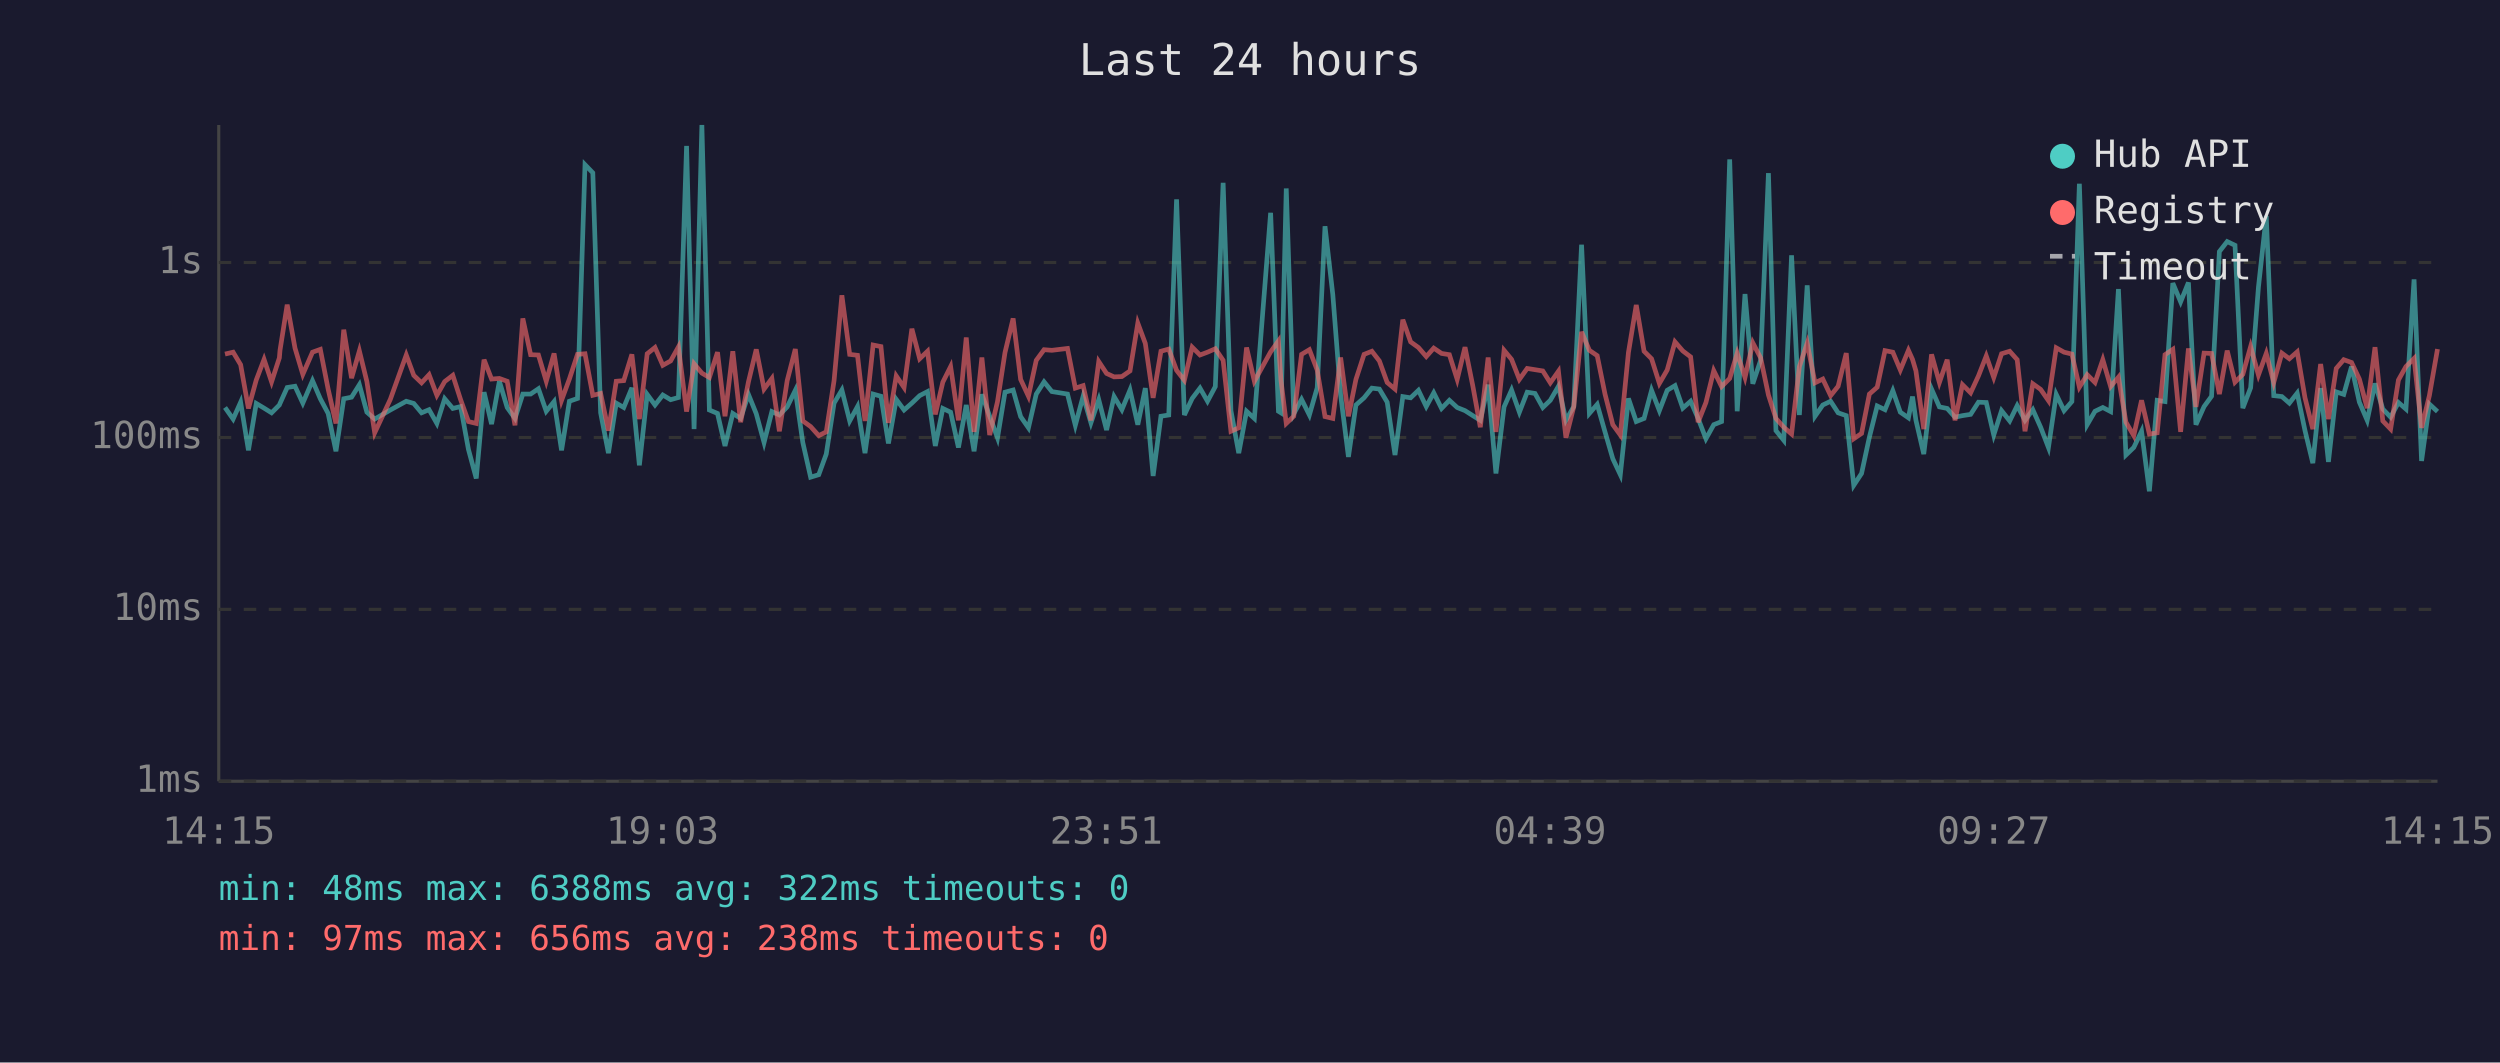
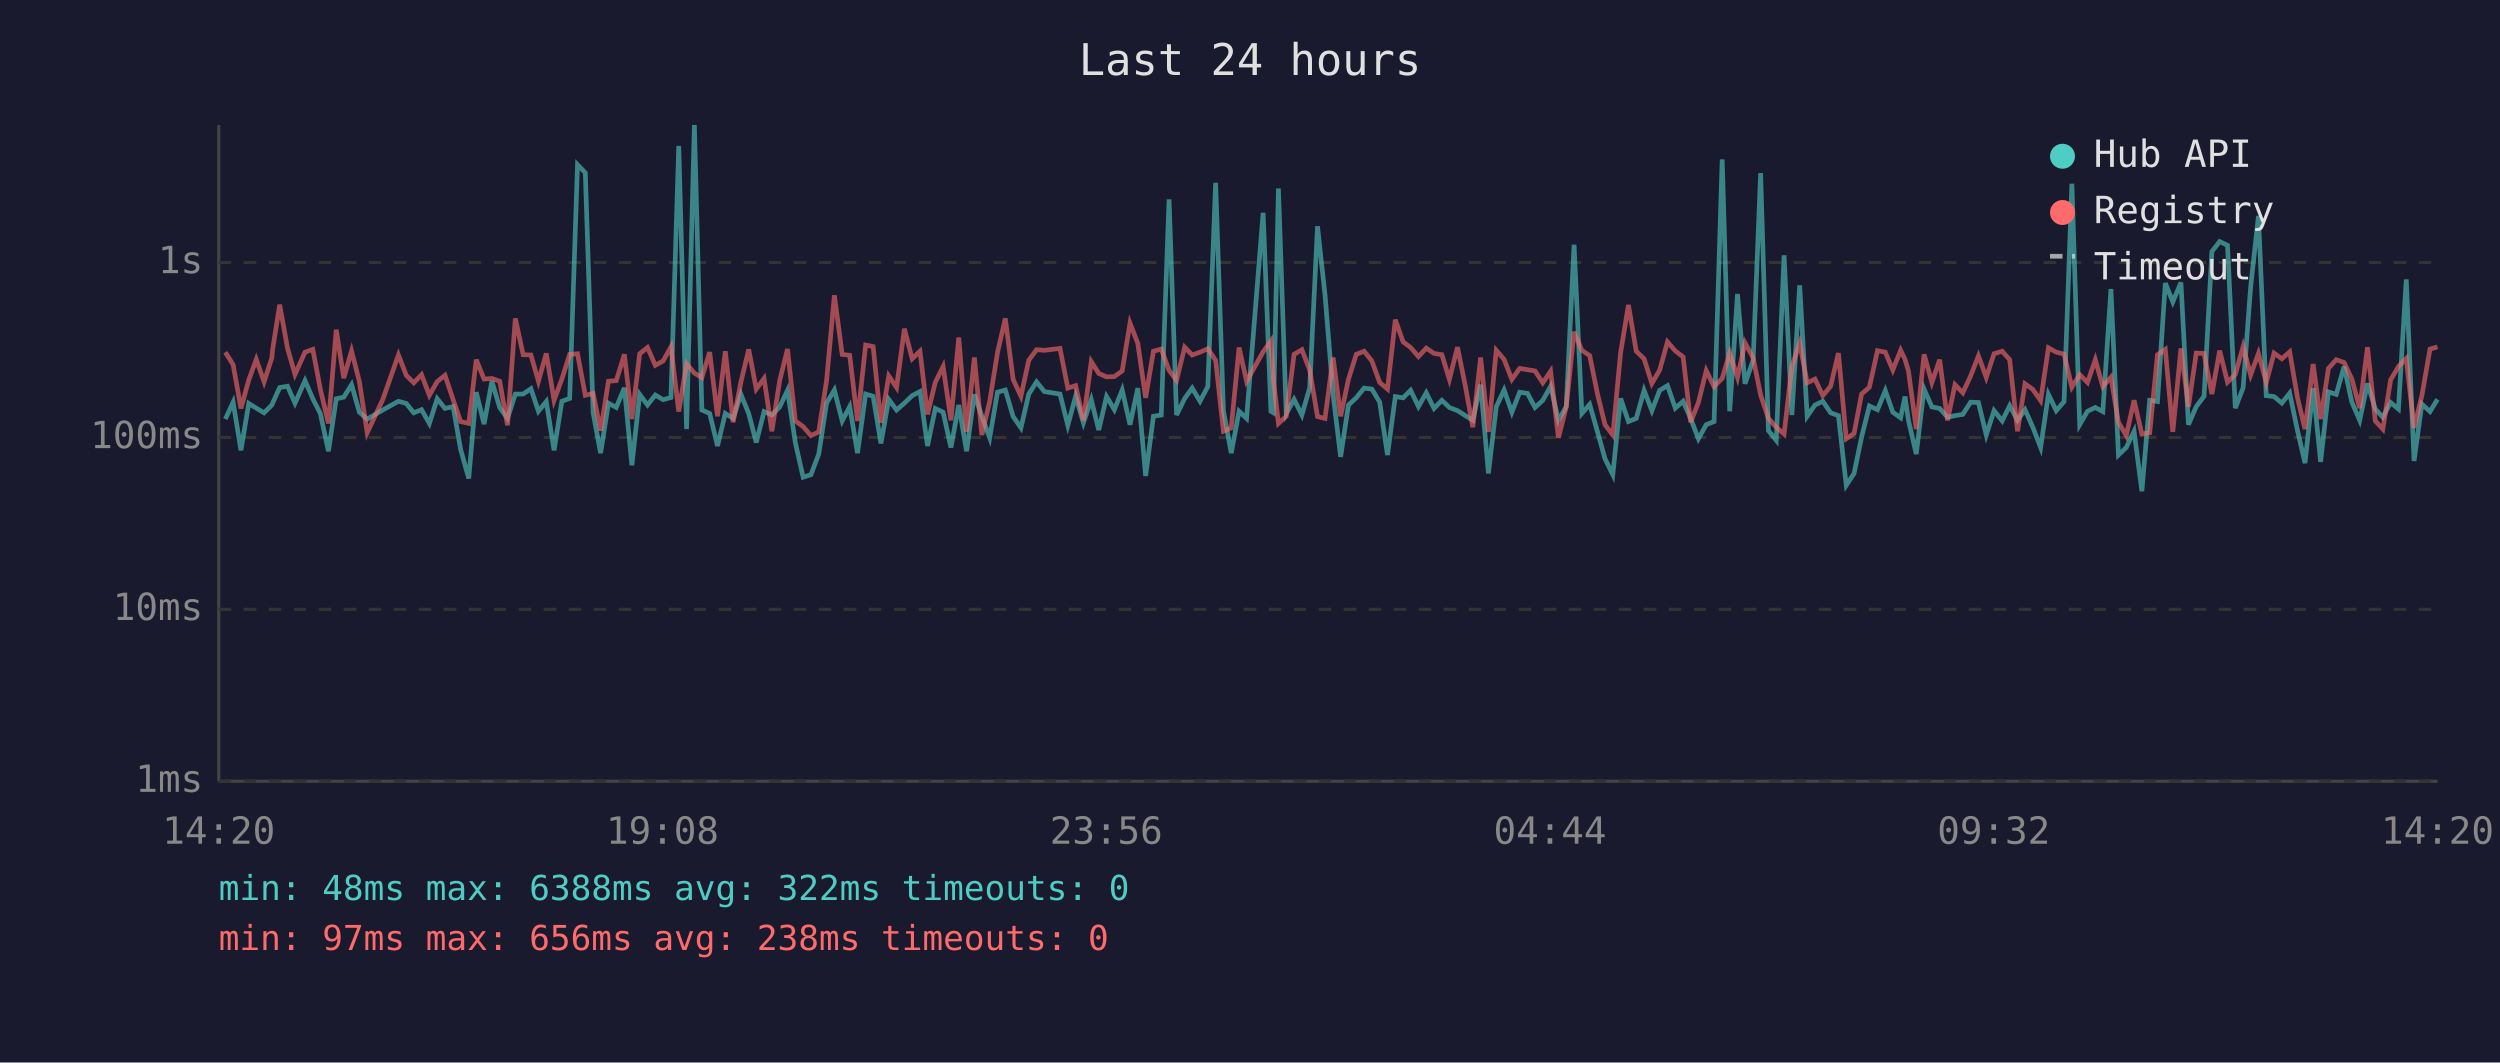
<svg xmlns="http://www.w3.org/2000/svg" viewBox="0 0 800 340" font-family="monospace" font-size="12">
  <rect width="800" height="340" fill="#1a1a2e" />
  <text x="400" y="24" fill="#e0e0e0" font-size="14" text-anchor="middle">Last 24 hours</text>
  <line x1="70" y1="40" x2="70" y2="250" stroke="#444" stroke-width="1" />
  <line x1="70" y1="250" x2="780" y2="250" stroke="#444" stroke-width="1" />
  <line x1="70" y1="250" x2="780" y2="250" stroke="#333" stroke-width="1" stroke-dasharray="4" />
  <text x="65" y="250" fill="#888" text-anchor="end" dominant-baseline="middle">1ms</text>
  <line x1="70" y1="195" x2="780" y2="195" stroke="#333" stroke-width="1" stroke-dasharray="4" />
  <text x="65" y="195" fill="#888" text-anchor="end" dominant-baseline="middle">10ms</text>
  <line x1="70" y1="140" x2="780" y2="140" stroke="#333" stroke-width="1" stroke-dasharray="4" />
  <text x="65" y="140" fill="#888" text-anchor="end" dominant-baseline="middle">100ms</text>
  <line x1="70" y1="84" x2="780" y2="84" stroke="#333" stroke-width="1" stroke-dasharray="4" />
  <text x="65" y="84" fill="#888" text-anchor="end" dominant-baseline="middle">1s</text>
-   <text x="70" y="270" fill="#888" text-anchor="middle">14:15</text>
-   <text x="212" y="270" fill="#888" text-anchor="middle">19:03</text>
-   <text x="354" y="270" fill="#888" text-anchor="middle">23:51</text>
-   <text x="496" y="270" fill="#888" text-anchor="middle">04:39</text>
-   <text x="638" y="270" fill="#888" text-anchor="middle">09:27</text>
-   <text x="780" y="270" fill="#888" text-anchor="middle">14:15</text>
-   <polyline points="72.0,130.4 74.6,134.1 77.0,128.7 79.5,144.1 82.0,129.1 84.5,130.6 86.9,132.1 89.4,129.6 89.6,129.1 91.9,124.0 94.4,123.6 96.9,129.0 100.0,121.8 102.5,127.6 105.0,132.3 107.5,144.4 110.0,127.6 112.5,127.1 115.0,123.1 117.4,131.9 119.9,134.1 124.9,131.2 130.0,128.4 132.4,129.1 134.9,132.1 137.3,131.1 139.8,135.5 142.3,127.6 144.9,130.7 147.4,130.1 149.9,143.8 152.4,153.1 154.9,125.5 157.3,135.7 159.8,122.0 162.3,130.4 164.8,133.9 167.3,126.1 169.8,126.1 172.3,124.4 174.8,131.6 177.3,128.5 179.7,144.1 182.2,128.4 184.8,127.5 187.2,52.7 189.7,55.3 192.2,132.1 194.7,145.0 197.2,129.0 199.6,130.4 202.2,124.1 204.6,148.9 207.1,126.2 209.6,129.6 212.1,126.4 214.6,127.9 217.1,127.2 219.7,46.7 222.1,137.3 224.6,40.0 227.0,131.2 229.6,132.3 232.0,142.7 234.5,132.3 237.0,133.9 239.5,126.2 242.0,132.4 244.5,141.6 247.0,131.7 249.4,132.8 251.9,130.2 254.5,124.9 256.9,141.6 259.4,152.7 262.0,151.9 264.4,145.3 266.9,129.0 269.4,124.8 271.9,134.7 274.4,130.1 276.8,145.0 279.4,126.1 281.9,126.8 284.3,141.9 286.8,127.8 289.3,131.2 291.8,129.0 294.3,126.6 296.8,125.3 299.3,142.7 301.7,130.7 304.2,131.9 306.7,143.2 309.2,129.6 311.7,144.4 314.2,126.2 316.7,133.2 319.2,140.1 321.6,125.5 324.2,124.8 326.6,133.3 329.1,136.9 331.6,126.1 334.1,122.2 336.6,125.3 341.6,126.1 344.1,136.1 346.6,126.8 349.1,135.3 351.6,127.9 354.1,137.6 356.5,126.9 359.0,131.1 361.6,124.8 364.1,135.9 366.5,124.2 369.0,152.3 371.5,133.2 374.0,132.8 376.5,63.8 379.0,132.8 381.5,127.5 384.0,124.2 386.4,128.4 388.9,123.7 391.4,58.5 393.9,131.4 396.4,145.0 398.9,131.6 401.4,133.9 406.6,68.1 409.1,131.6 409.9,132.1 411.6,60.3 414.0,132.4 416.5,127.8 419.0,132.8 421.5,124.1 424.0,72.4 426.5,94.3 429.0,126.4 431.5,146.2 433.9,129.6 436.5,127.3 439.0,124.2 441.4,124.5 443.9,128.7 446.4,145.6 448.9,126.9 451.4,127.3 453.9,124.9 456.4,130.1 458.8,125.7 461.3,130.7 463.8,128.1 466.3,130.4 468.8,131.4 471.3,133.0 473.7,134.5 476.2,123.1 478.7,151.5 481.3,130.2 483.7,124.8 486.2,131.9 488.7,125.5 491.2,125.9 493.7,130.4 496.1,128.1 498.7,123.6 501.1,134.5 503.6,130.1 506.1,78.3 508.6,132.3 511.1,129.4 513.6,138.2 516.1,146.8 518.5,151.9 521.1,127.5 523.6,134.9 526.1,133.9 528.5,124.9 531.0,131.4 533.5,124.9 536.0,123.4 538.5,130.6 541.0,128.4 543.4,133.9 545.9,140.4 548.4,135.9 550.9,134.9 553.5,51.0 555.9,131.6 558.4,94.1 560.9,122.8 563.4,115.3 565.9,55.4 568.3,137.8 570.8,140.9 573.3,81.7 575.8,132.8 578.3,91.3 580.8,133.2 583.3,129.6 585.8,128.4 588.2,132.1 590.8,133.0 593.2,155.3 595.7,151.5 598.2,139.9 600.7,129.9 603.2,131.1 605.7,125.0 608.1,131.9 610.7,133.7 612.0,126.9 613.1,134.5 615.6,145.3 618.1,124.5 620.6,130.2 623.1,130.7 625.6,133.5 628.0,133.0 630.6,132.6 633.1,128.7 635.6,128.8 638.0,139.2 640.5,131.4 643.1,134.7 645.5,129.8 648.0,134.5 650.5,131.1 653.0,136.7 655.5,143.2 658.0,126.2 660.5,131.4 663.0,128.5 665.4,58.8 667.9,135.9 670.4,131.6 672.9,130.4 675.4,131.7 677.9,92.5 680.3,145.6 682.8,143.2 685.3,138.0 687.8,157.2 690.3,128.1 692.8,128.5 695.3,90.6 697.8,96.6 700.3,90.4 702.7,135.9 705.3,130.1 707.7,126.8 710.2,80.5 712.7,77.3 715.2,78.5 717.7,130.6 720.2,124.1 722.7,91.9 725.2,69.1 727.6,126.6 730.2,126.9 732.6,129.0 735.1,125.8 737.6,137.8 740.1,148.2 742.6,124.2 745.1,147.8 747.6,125.4 750.0,126.2 752.5,117.3 755.0,128.7 757.5,134.5 760.0,122.7 762.5,130.9 765.0,133.5 767.5,128.8 769.9,130.9 772.5,89.4 774.9,147.5 777.4,129.3 780.0,131.7" fill="none" stroke="#4ecdc4" stroke-width="1.5" opacity="0.6" />
-   <polyline points="72.0,113.3 74.6,112.7 77.0,116.7 79.5,130.7 82.0,121.6 84.5,115.0 86.9,122.2 89.4,114.5 89.6,112.1 91.9,97.5 94.4,111.4 96.9,119.8 100.0,112.7 102.5,111.8 105.0,124.5 107.5,135.5 110.0,105.5 112.5,121.0 115.0,112.3 117.4,122.1 119.9,138.5 124.9,127.8 130.0,113.6 132.4,120.1 134.9,122.5 137.3,119.9 139.8,126.5 142.3,122.1 144.9,120.1 147.4,127.9 149.9,134.9 152.4,135.5 154.9,115.1 157.3,121.3 159.8,121.1 162.3,122.0 164.8,136.1 167.3,101.9 169.8,113.5 172.3,113.6 174.8,122.0 177.3,113.1 179.7,128.1 182.2,121.3 184.8,113.4 187.2,113.2 189.7,126.5 192.2,125.9 194.7,137.8 197.2,122.0 199.6,121.8 202.2,113.4 204.6,134.1 207.1,113.2 209.6,111.2 212.1,116.9 214.6,115.5 217.1,111.0 219.7,131.7 222.1,116.4 224.6,119.4 227.0,120.8 229.6,112.7 232.0,133.2 234.5,112.4 237.0,135.1 239.5,122.2 242.0,111.8 244.5,124.5 247.0,121.1 249.4,138.0 251.9,121.8 254.5,111.7 256.9,134.7 259.4,136.5 262.0,139.4 264.4,138.2 266.9,121.8 269.4,94.5 271.9,113.4 274.4,113.7 276.8,134.7 279.4,110.4 281.9,110.9 284.3,135.3 286.8,120.3 289.3,124.0 291.8,105.2 294.3,114.8 296.8,112.4 299.3,132.6 301.7,122.3 304.2,117.3 306.7,134.5 309.2,108.0 311.7,138.2 314.2,114.4 316.7,139.2 319.2,128.5 321.6,112.8 324.2,101.9 326.6,121.4 329.1,126.8 331.6,115.3 334.1,111.9 336.6,112.1 341.6,111.5 344.1,124.2 346.6,123.4 349.1,134.5 351.6,115.7 354.1,119.5 356.5,120.6 359.0,120.5 361.6,118.7 364.1,103.4 366.5,109.9 369.0,127.3 371.5,112.4 374.0,111.7 376.5,118.5 379.0,121.7 381.5,111.1 384.0,113.6 386.4,112.7 388.9,111.6 391.4,115.3 393.9,138.0 396.4,136.9 398.9,111.2 401.4,122.0 406.6,112.6 409.1,109.1 409.9,121.6 411.6,135.5 414.0,133.2 416.5,113.4 419.0,111.9 421.5,118.4 424.0,133.3 426.5,133.9 429.0,114.4 431.5,133.2 433.9,121.4 436.5,113.4 439.0,112.4 441.4,115.5 443.9,122.4 446.4,124.5 448.9,102.3 451.4,109.4 453.9,111.2 456.4,114.1 458.8,111.4 461.3,113.1 463.8,113.5 466.3,121.4 468.8,111.1 471.3,123.5 473.7,136.7 476.2,114.4 478.7,138.2 481.3,112.1 483.7,115.0 486.2,121.4 488.7,117.9 491.2,118.3 493.7,118.7 496.1,122.5 498.7,118.8 501.1,140.1 503.6,130.2 506.1,106.2 508.6,112.1 511.1,113.8 513.6,126.1 516.1,135.9 518.5,139.2 521.1,112.8 523.6,97.6 526.1,112.4 528.5,114.8 531.0,122.7 533.5,118.4 536.0,109.4 538.5,112.3 541.0,114.2 543.4,135.1 545.9,128.8 548.4,118.6 550.9,123.7 553.5,121.1 555.9,113.0 558.4,120.8 560.9,109.7 563.4,114.5 565.9,126.4 568.3,133.9 570.8,136.7 573.3,138.9 575.8,117.3 578.3,109.8 580.8,122.5 583.3,121.3 585.8,126.6 588.2,123.6 590.8,113.0 593.2,140.4 595.7,138.7 598.2,126.1 600.7,123.9 603.2,112.2 605.7,112.7 608.1,118.4 610.7,112.1 612.0,115.0 613.1,118.7 615.6,137.3 618.1,113.4 620.6,122.4 623.1,115.1 625.6,134.5 628.0,123.1 630.6,125.7 633.1,120.3 635.6,113.9 638.0,120.8 640.5,113.2 643.1,112.4 645.5,115.1 648.0,138.0 650.5,122.8 653.0,124.6 655.5,128.2 658.0,111.3 660.5,112.7 663.0,113.3 665.4,123.9 667.9,119.9 670.4,122.4 672.9,115.1 675.4,123.7 677.9,120.7 680.3,135.1 682.8,139.4 685.3,128.1 687.8,138.9 690.3,138.5 692.8,113.5 695.3,111.8 697.8,138.2 700.3,111.5 702.7,130.2 705.3,113.0 707.7,113.1 710.2,126.1 712.7,112.2 715.2,122.3 717.7,119.8 720.2,110.9 722.7,120.0 725.2,113.1 727.6,122.4 730.2,113.0 732.6,114.8 735.1,112.6 737.6,127.3 740.1,137.3 742.6,116.5 745.1,134.1 747.6,117.9 750.0,115.1 752.5,116.0 755.0,121.3 757.5,130.6 760.0,111.1 762.5,134.7 765.0,137.3 767.5,121.6 769.9,117.3 772.5,114.7 774.9,136.9 777.4,126.6 780.0,111.7" fill="none" stroke="#ff6b6b" stroke-width="1.5" opacity="0.6" />
+   <text x="70" y="270" fill="#888" text-anchor="middle">14:20</text>
+   <text x="212" y="270" fill="#888" text-anchor="middle">19:08</text>
+   <text x="354" y="270" fill="#888" text-anchor="middle">23:56</text>
+   <text x="496" y="270" fill="#888" text-anchor="middle">04:44</text>
+   <text x="638" y="270" fill="#888" text-anchor="middle">09:32</text>
+   <text x="780" y="270" fill="#888" text-anchor="middle">14:20</text>
+   <polyline points="72.1,134.1 74.6,128.7 77.1,144.1 79.6,129.1 82.0,130.6 84.5,132.1 87.0,129.6 87.2,129.1 89.5,124.0 92.0,123.6 94.4,129.0 97.6,121.8 100.1,127.6 102.5,132.3 105.1,144.4 107.6,127.6 110.0,127.1 112.5,123.1 115.0,131.9 117.5,134.1 122.5,131.2 127.5,128.4 130.0,129.1 132.4,132.1 134.9,131.1 137.4,135.5 139.9,127.6 142.4,130.7 145.0,130.1 147.4,143.8 150.0,153.1 152.4,125.5 154.9,135.7 157.4,122.0 159.9,130.4 162.4,133.9 164.9,126.1 167.4,126.1 169.9,124.4 172.3,131.6 174.8,128.5 177.3,144.1 179.8,128.4 182.3,127.5 184.8,52.7 187.3,55.3 189.8,132.1 192.2,145.0 194.7,129.0 197.2,130.4 199.8,124.1 202.2,148.9 204.7,126.2 207.2,129.6 209.7,126.4 212.2,127.9 214.7,127.2 217.2,46.7 219.7,137.3 222.2,40.0 224.6,131.2 227.1,132.3 229.6,142.7 232.1,132.3 234.6,133.9 237.1,126.2 239.6,132.4 242.0,141.6 244.5,131.7 247.0,132.8 249.5,130.2 252.0,124.9 254.5,141.6 257.0,152.7 259.5,151.9 262.0,145.3 264.5,129.0 267.0,124.8 269.5,134.7 271.9,130.1 274.4,145.0 277.0,126.1 279.4,126.8 281.9,141.9 284.4,127.8 286.9,131.2 289.4,129.0 291.9,126.6 294.4,125.3 296.8,142.7 299.3,130.7 301.8,131.9 304.3,143.2 306.8,129.6 309.3,144.4 311.8,126.2 314.2,133.2 316.7,140.1 319.2,125.5 321.7,124.8 324.2,133.3 326.7,136.9 329.2,126.1 331.7,122.2 334.2,125.3 339.2,126.1 341.7,136.1 344.2,126.8 346.7,135.3 349.2,127.9 351.6,137.6 354.1,126.9 356.6,131.1 359.1,124.8 361.6,135.9 364.1,124.2 366.6,152.3 369.1,133.2 371.6,132.8 374.1,63.8 376.5,132.8 379.1,127.5 381.5,124.2 384.0,128.4 386.5,123.7 389.0,58.5 391.5,131.4 394.0,145.0 396.5,131.6 398.9,133.9 404.2,68.1 406.7,131.6 407.5,132.1 409.1,60.3 411.6,132.4 414.1,127.8 416.6,132.8 419.1,124.1 421.6,72.4 424.0,94.3 426.6,126.4 429.0,146.2 431.5,129.6 434.0,127.3 436.5,124.2 439.0,124.5 441.5,128.7 444.0,145.6 446.5,126.9 449.0,127.3 451.4,124.9 453.9,130.1 456.4,125.7 458.9,130.7 461.4,128.1 463.8,130.4 466.4,131.4 468.9,133.0 471.3,134.5 473.8,123.1 476.3,151.5 478.8,130.2 481.3,124.8 483.8,131.9 486.3,125.5 488.8,125.9 491.2,130.4 493.7,128.1 496.2,123.6 498.7,134.5 501.2,130.1 503.7,78.3 506.2,132.3 508.7,129.4 511.2,138.2 513.6,146.8 516.1,151.9 518.6,127.5 521.1,134.9 523.6,133.9 526.1,124.9 528.6,131.4 531.1,124.9 533.6,123.4 536.1,130.6 538.6,128.4 541.0,133.9 543.5,140.4 546.0,135.9 548.5,134.9 551.1,51.0 553.5,131.6 556.0,94.1 558.4,122.8 561.0,115.3 563.4,55.4 565.9,137.8 568.4,140.9 570.9,81.7 573.4,132.8 575.9,91.3 578.3,133.2 580.8,129.6 583.3,128.4 585.8,132.1 588.3,133.0 590.8,155.3 593.3,151.5 595.7,139.9 598.2,129.9 600.8,131.1 603.3,125.0 605.7,131.9 608.2,133.7 609.6,126.9 610.7,134.5 613.2,145.3 615.7,124.5 618.2,130.2 620.7,130.7 623.2,133.5 625.6,133.0 628.1,132.6 630.6,128.7 633.1,128.8 635.6,139.2 638.1,131.4 640.7,134.7 643.1,129.8 645.6,134.5 648.0,131.1 650.5,136.7 653.0,143.2 655.5,126.2 658.0,131.4 660.5,128.5 663.0,58.8 665.5,135.9 668.0,131.6 670.5,130.4 672.9,131.7 675.5,92.5 677.9,145.6 680.4,143.2 682.9,138.0 685.4,157.2 687.9,128.1 690.4,128.5 692.9,90.6 695.3,96.6 697.9,90.4 700.3,135.9 702.8,130.1 705.3,126.8 707.8,80.5 710.3,77.3 712.8,78.5 715.3,130.6 717.8,124.1 720.2,91.9 722.7,69.1 725.2,126.6 727.7,126.9 730.2,129.0 732.7,125.8 735.2,137.8 737.6,148.2 740.2,124.2 742.6,147.8 745.1,125.4 747.6,126.2 750.1,117.3 752.6,128.7 755.1,134.5 757.6,122.7 760.1,130.9 762.5,133.5 765.0,128.8 767.5,130.9 770.0,89.4 772.5,147.5 775.0,129.3 777.6,131.7 780.0,127.8" fill="none" stroke="#4ecdc4" stroke-width="1.5" opacity="0.6" />
+   <polyline points="72.1,112.7 74.6,116.7 77.1,130.7 79.6,121.6 82.0,115.0 84.5,122.2 87.0,114.5 87.2,112.1 89.5,97.5 92.0,111.4 94.4,119.8 97.6,112.7 100.1,111.8 102.5,124.5 105.1,135.5 107.6,105.5 110.0,121.0 112.5,112.3 115.0,122.1 117.5,138.5 122.5,127.8 127.5,113.6 130.0,120.1 132.4,122.5 134.9,119.9 137.4,126.5 139.9,122.1 142.4,120.1 145.0,127.9 147.4,134.9 150.0,135.5 152.4,115.1 154.9,121.3 157.4,121.1 159.9,122.0 162.4,136.1 164.9,101.9 167.4,113.5 169.9,113.6 172.3,122.0 174.8,113.1 177.3,128.1 179.8,121.3 182.3,113.4 184.8,113.2 187.3,126.5 189.8,125.9 192.2,137.8 194.7,122.0 197.2,121.8 199.8,113.4 202.2,134.1 204.7,113.2 207.2,111.2 209.7,116.9 212.2,115.5 214.7,111.0 217.2,131.7 219.7,116.4 222.2,119.4 224.6,120.8 227.1,112.7 229.6,133.2 232.1,112.4 234.6,135.1 237.1,122.2 239.6,111.8 242.0,124.5 244.5,121.1 247.0,138.0 249.5,121.8 252.0,111.7 254.5,134.7 257.0,136.5 259.5,139.4 262.0,138.2 264.5,121.8 267.0,94.5 269.5,113.4 271.9,113.7 274.4,134.7 277.0,110.4 279.4,110.9 281.9,135.3 284.4,120.3 286.9,124.0 289.4,105.2 291.9,114.8 294.4,112.4 296.8,132.6 299.3,122.3 301.8,117.3 304.3,134.5 306.8,108.0 309.3,138.2 311.8,114.4 314.2,139.2 316.7,128.5 319.2,112.8 321.7,101.9 324.2,121.4 326.7,126.8 329.2,115.3 331.7,111.9 334.2,112.1 339.2,111.5 341.7,124.2 344.2,123.4 346.7,134.5 349.2,115.7 351.6,119.5 354.1,120.6 356.6,120.5 359.1,118.7 361.6,103.4 364.1,109.9 366.6,127.3 369.1,112.4 371.6,111.7 374.1,118.5 376.5,121.7 379.1,111.1 381.5,113.6 384.0,112.7 386.5,111.6 389.0,115.3 391.5,138.0 394.0,136.9 396.5,111.2 398.9,122.0 404.2,112.6 406.7,109.1 407.5,121.6 409.1,135.5 411.6,133.2 414.1,113.4 416.6,111.9 419.1,118.4 421.6,133.3 424.0,133.9 426.6,114.4 429.0,133.2 431.5,121.4 434.0,113.4 436.5,112.4 439.0,115.5 441.5,122.4 444.0,124.5 446.5,102.3 449.0,109.4 451.4,111.2 453.9,114.1 456.4,111.4 458.9,113.1 461.4,113.5 463.8,121.4 466.4,111.1 468.9,123.5 471.3,136.7 473.8,114.4 476.3,138.2 478.8,112.1 481.3,115.0 483.8,121.4 486.3,117.9 488.8,118.3 491.2,118.7 493.7,122.5 496.2,118.8 498.7,140.1 501.2,130.2 503.7,106.2 506.2,112.1 508.7,113.8 511.2,126.1 513.6,135.9 516.1,139.2 518.6,112.8 521.1,97.6 523.6,112.4 526.1,114.8 528.6,122.7 531.1,118.4 533.6,109.4 536.1,112.3 538.6,114.2 541.0,135.1 543.5,128.8 546.0,118.6 548.5,123.7 551.1,121.1 553.5,113.0 556.0,120.8 558.4,109.7 561.0,114.5 563.4,126.4 565.9,133.9 568.4,136.7 570.9,138.9 573.4,117.3 575.9,109.8 578.3,122.5 580.8,121.3 583.3,126.6 585.8,123.6 588.3,113.0 590.8,140.4 593.3,138.7 595.7,126.1 598.2,123.9 600.8,112.2 603.3,112.7 605.7,118.4 608.2,112.1 609.6,115.0 610.7,118.7 613.2,137.3 615.7,113.4 618.2,122.4 620.7,115.1 623.2,134.5 625.6,123.1 628.1,125.7 630.6,120.3 633.1,113.9 635.6,120.8 638.1,113.2 640.7,112.4 643.1,115.1 645.6,138.0 648.0,122.8 650.5,124.6 653.0,128.2 655.5,111.3 658.0,112.7 660.5,113.3 663.0,123.9 665.5,119.9 668.0,122.4 670.5,115.1 672.9,123.7 675.5,120.7 677.9,135.1 680.4,139.4 682.9,128.1 685.4,138.9 687.9,138.5 690.4,113.5 692.9,111.8 695.3,138.2 697.9,111.5 700.3,130.2 702.8,113.0 705.3,113.1 707.8,126.1 710.3,112.2 712.8,122.3 715.3,119.8 717.8,110.9 720.2,120.0 722.7,113.1 725.2,122.4 727.7,113.0 730.2,114.8 732.7,112.6 735.2,127.3 737.6,137.3 740.2,116.5 742.6,134.1 745.1,117.9 747.6,115.1 750.1,116.0 752.6,121.3 755.1,130.6 757.6,111.1 760.1,134.7 762.5,137.3 765.0,121.6 767.5,117.3 770.0,114.7 772.5,136.9 775.0,126.6 777.6,111.7 780.0,111.0" fill="none" stroke="#ff6b6b" stroke-width="1.5" opacity="0.6" />
  <circle cx="660" cy="50" r="4" fill="#4ecdc4" />
  <text x="670" y="50" fill="#e0e0e0" dominant-baseline="middle">Hub API</text>
  <circle cx="660" cy="68" r="4" fill="#ff6b6b" />
  <text x="670" y="68" fill="#e0e0e0" dominant-baseline="middle">Registry</text>
  <line x1="656" y1="82" x2="664" y2="82" stroke="#e0e0e0" stroke-width="1.5" stroke-dasharray="4,3" opacity="0.7" />
  <text x="670" y="86" fill="#e0e0e0" dominant-baseline="middle">Timeout</text>
  <text x="70" y="288" fill="#4ecdc4" font-size="11">min: 48ms  max: 6388ms  avg: 322ms  timeouts: 0</text>
  <text x="70" y="304" fill="#ff6b6b" font-size="11">min: 97ms  max: 656ms  avg: 238ms  timeouts: 0</text>
</svg>
